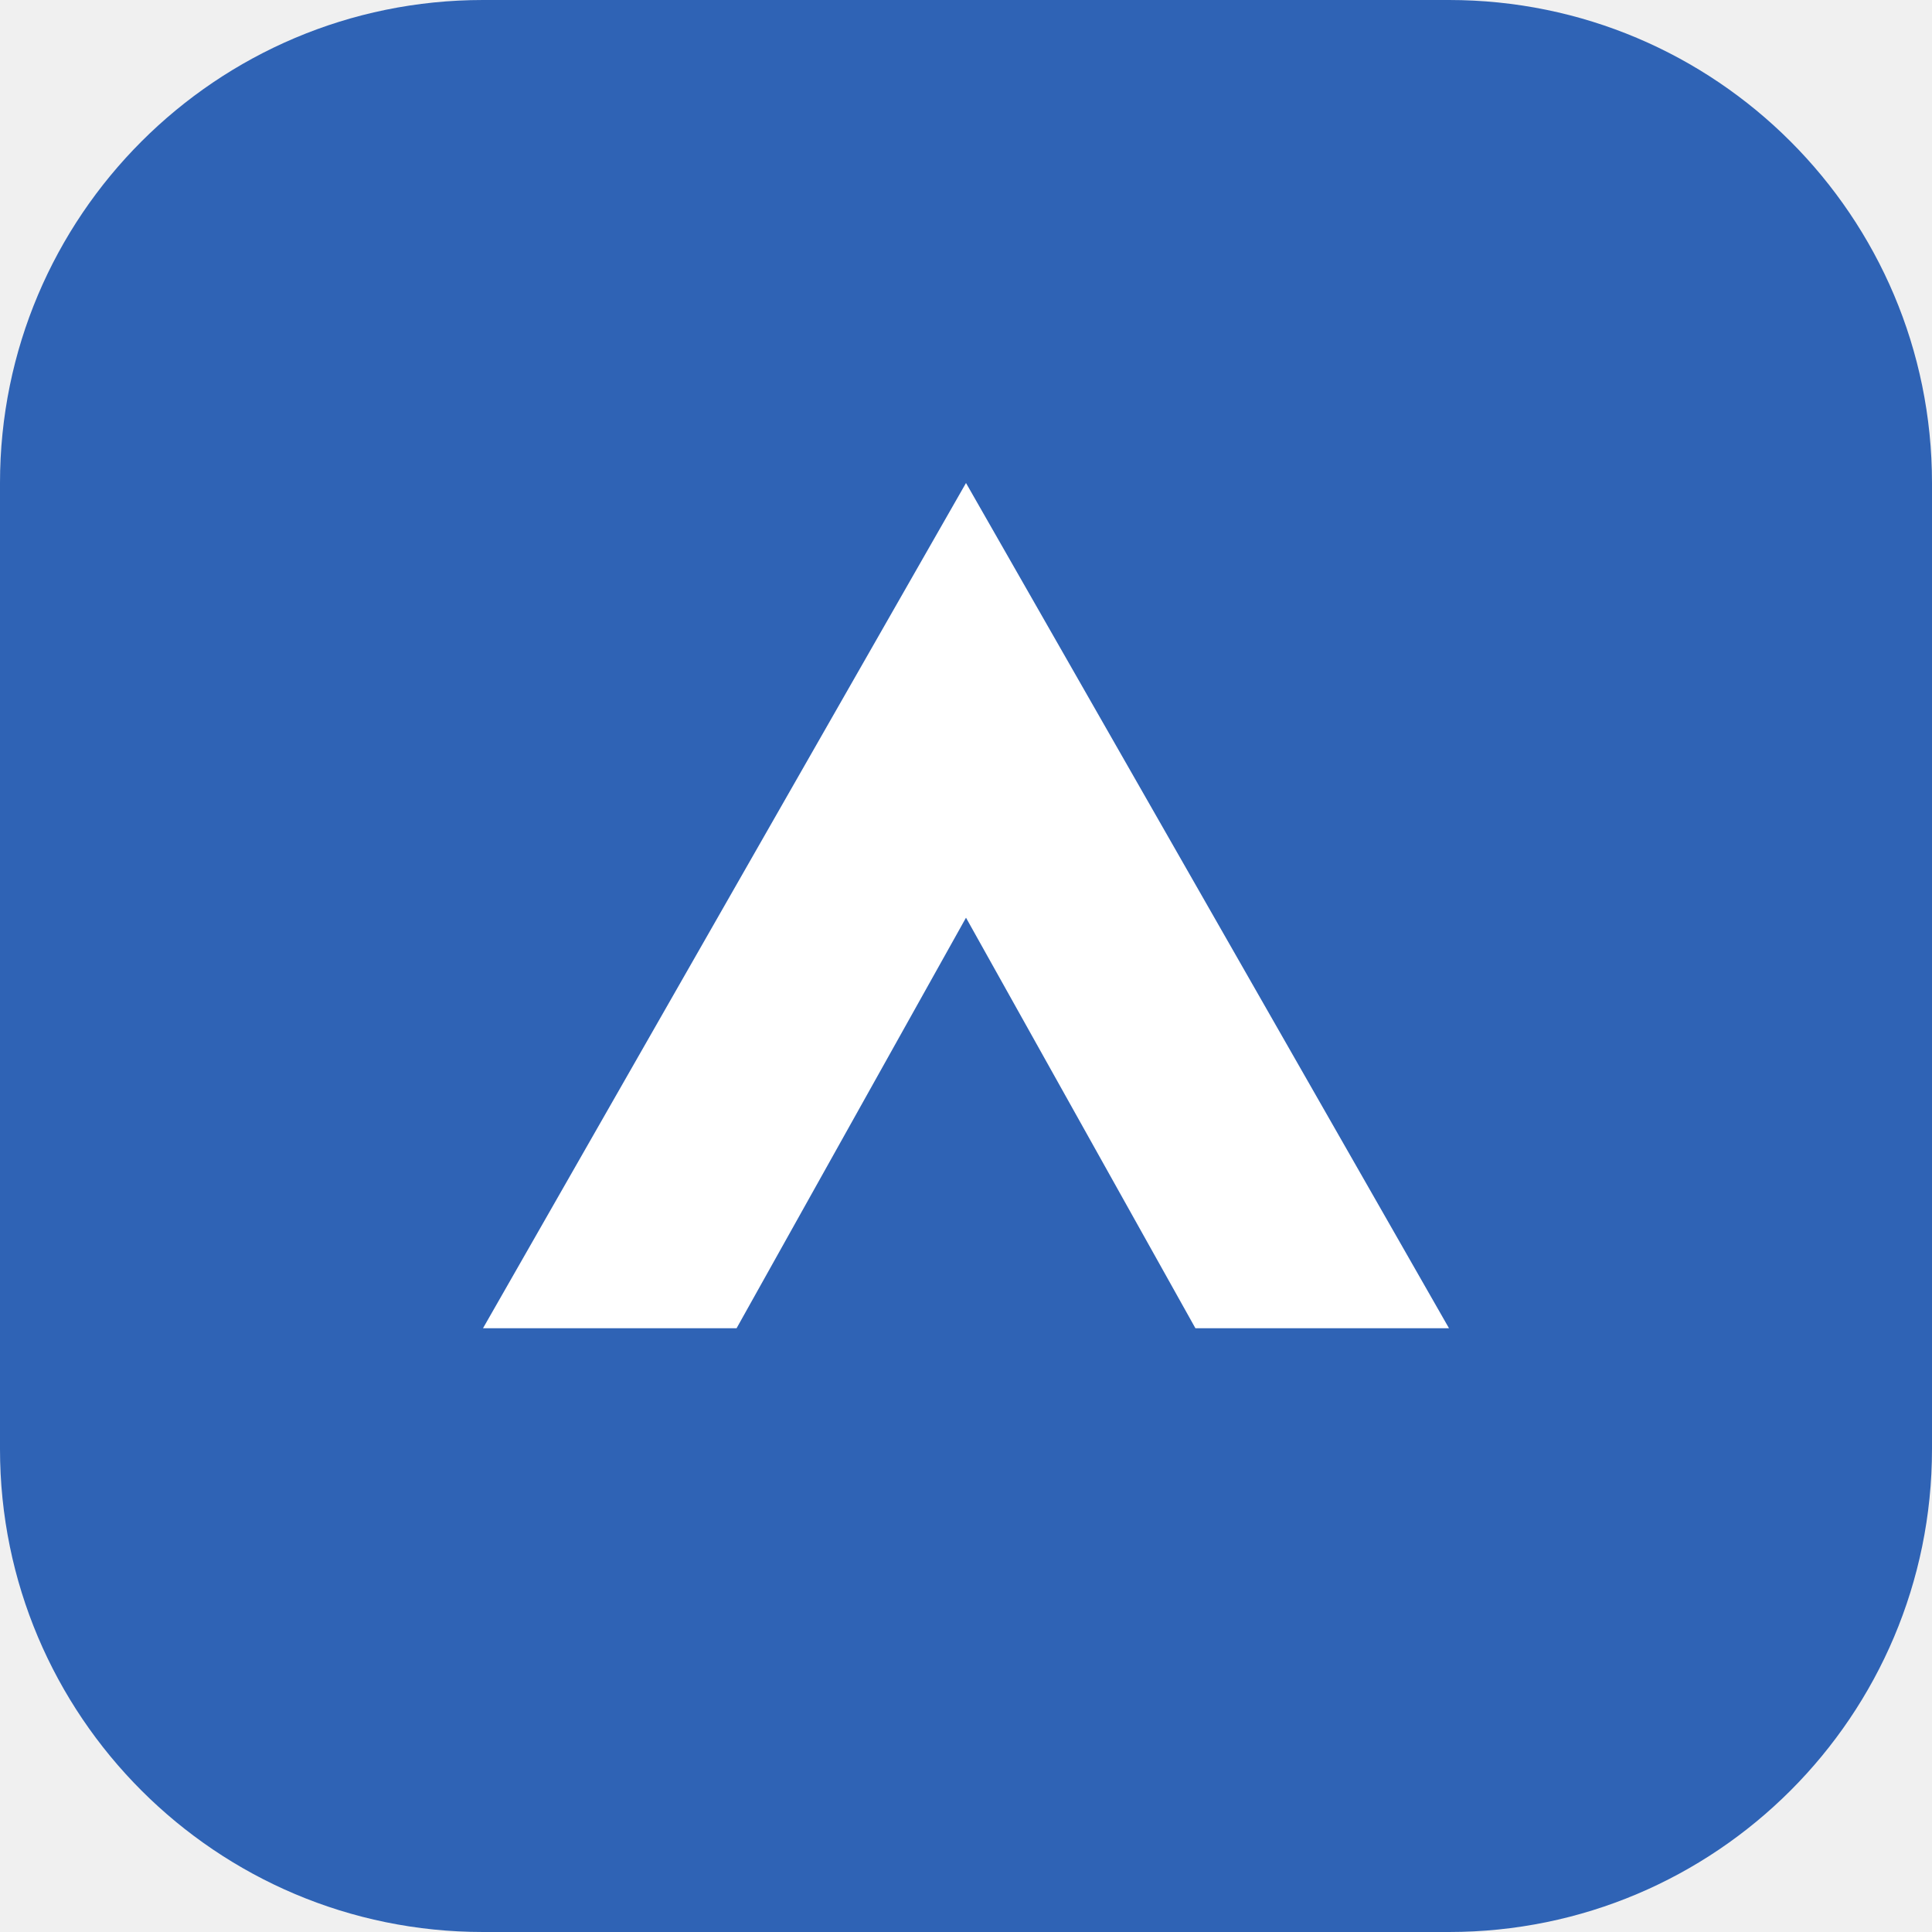
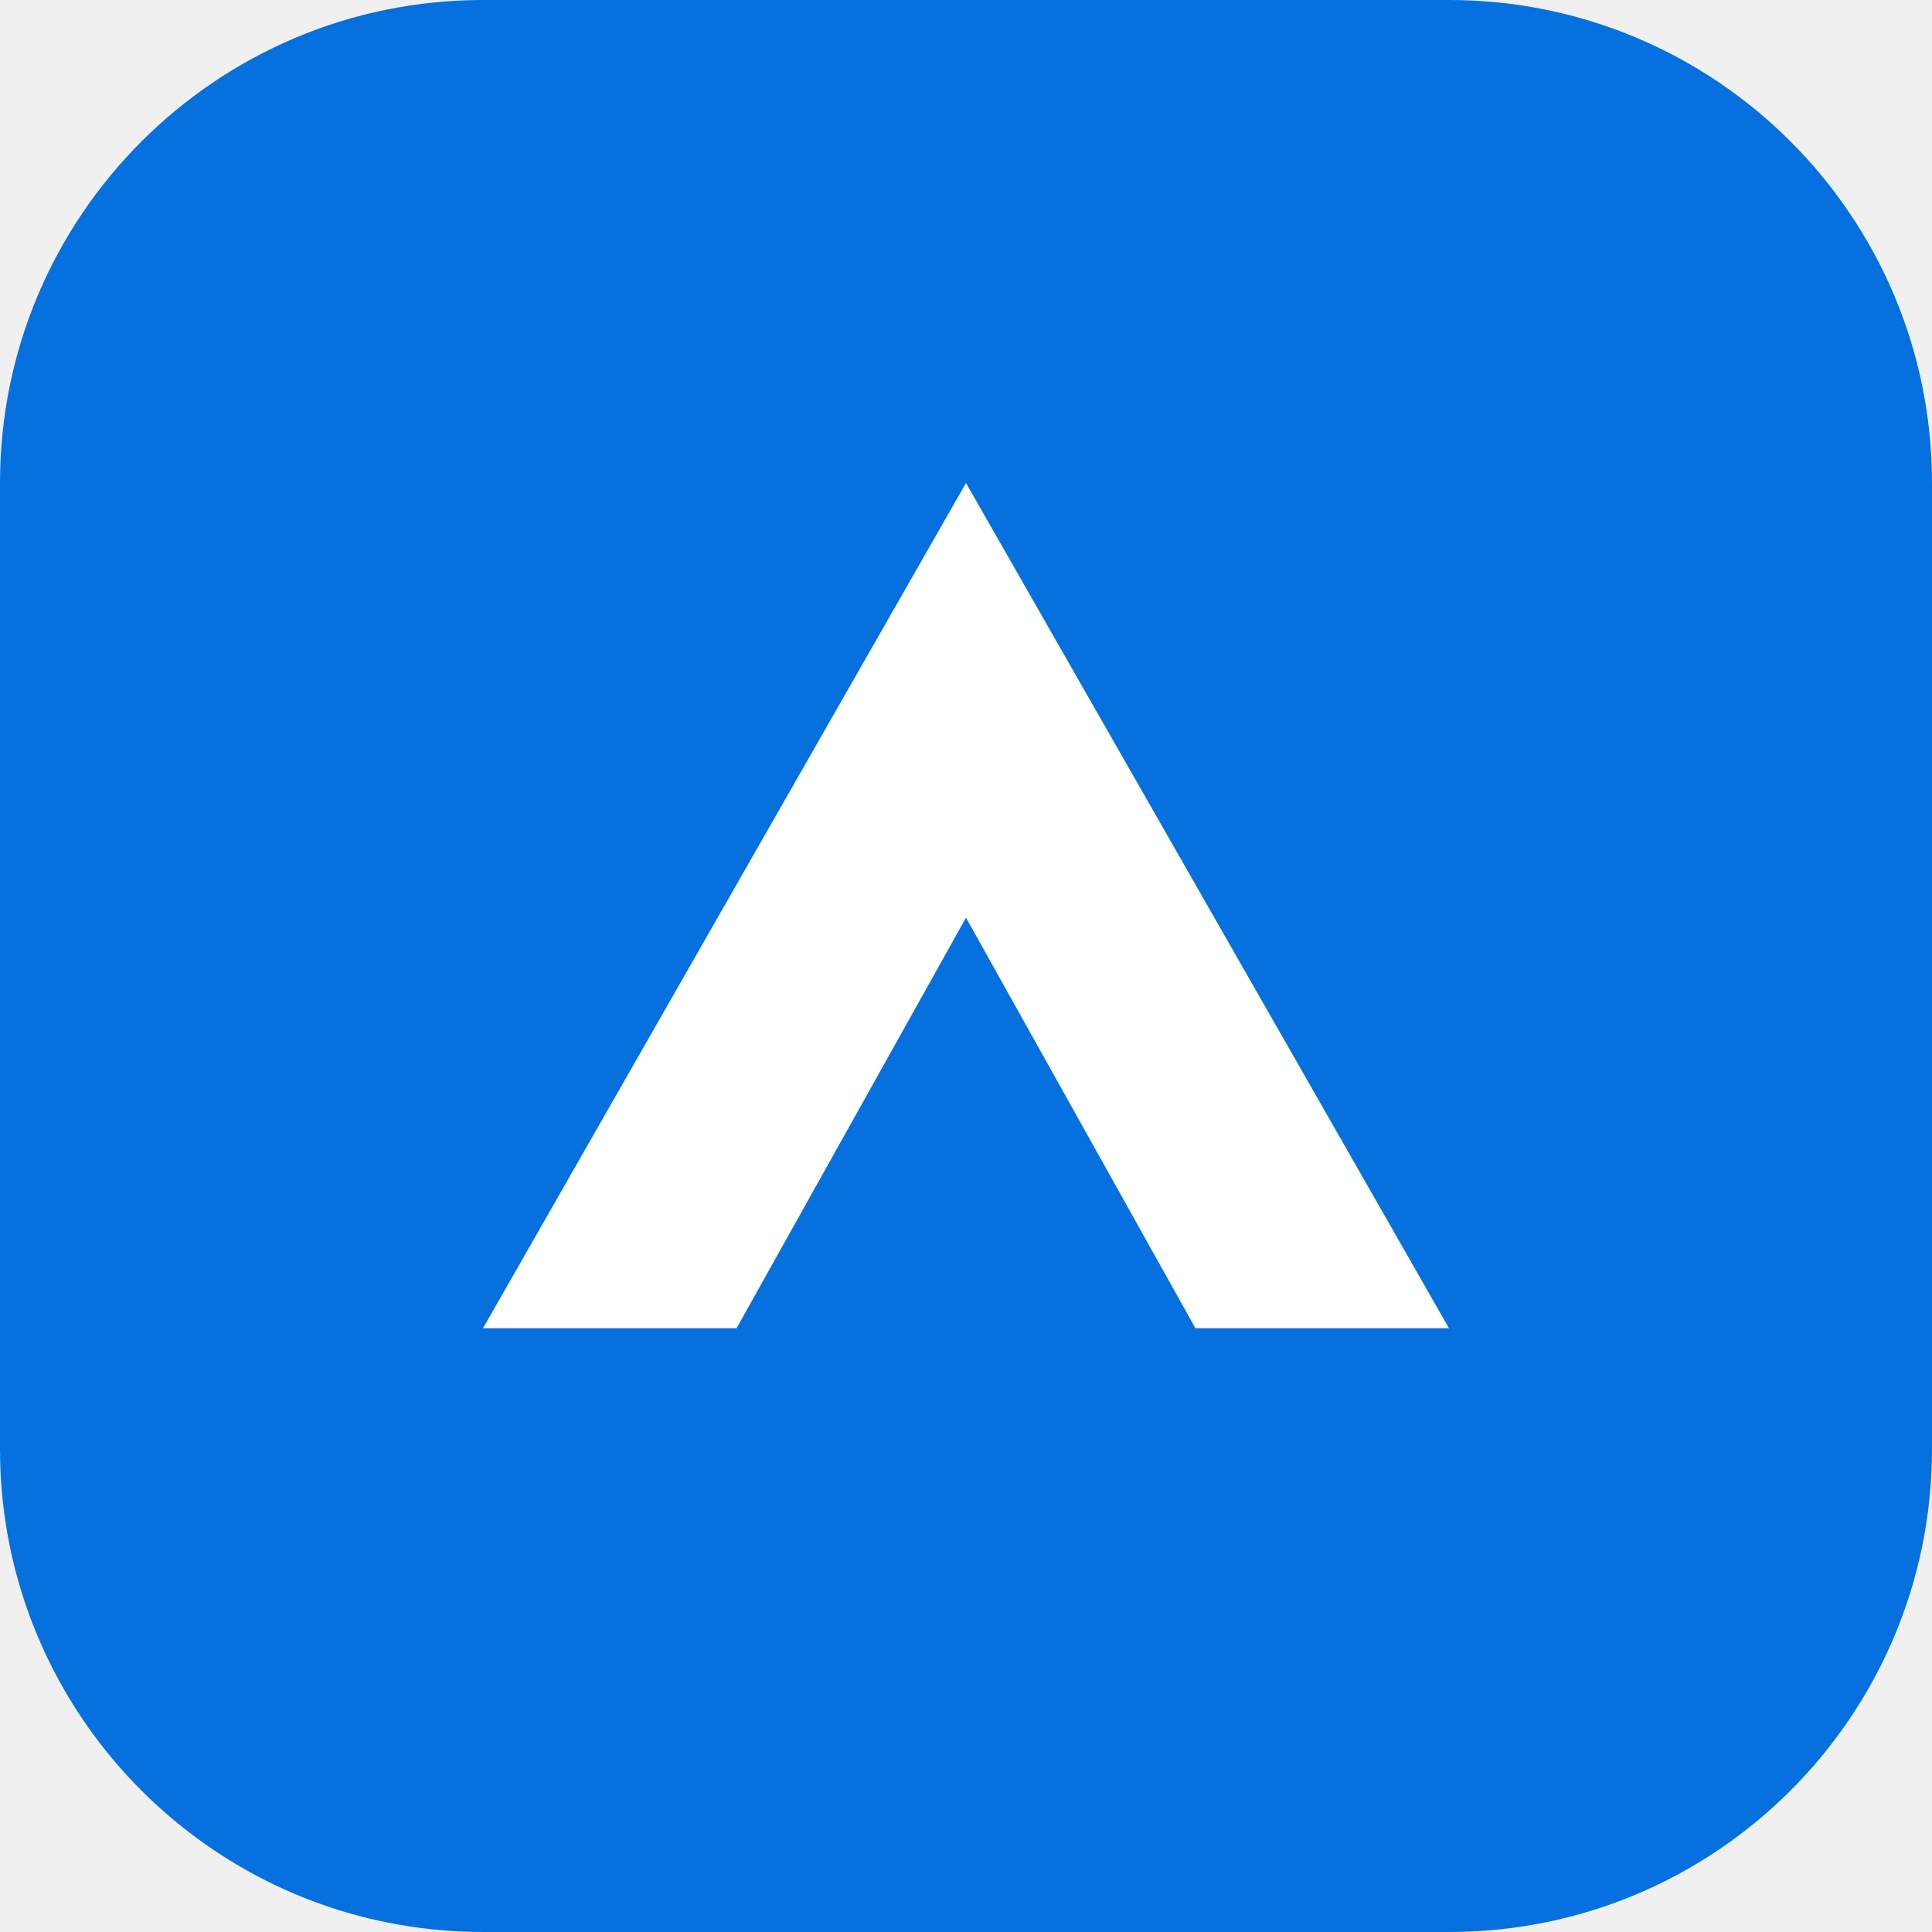
<svg xmlns="http://www.w3.org/2000/svg" viewBox="0 0 32 32">
-   <rect width="32" height="32" rx="8" fill="#2f63b5" />
+   <rect width="32" height="32" rx="8" fill="#0570de" />
  <path d="M8 22 16 8l8 14h-4.2L16 15.2 12.2 22H8Z" fill="#fff" />
</svg>
